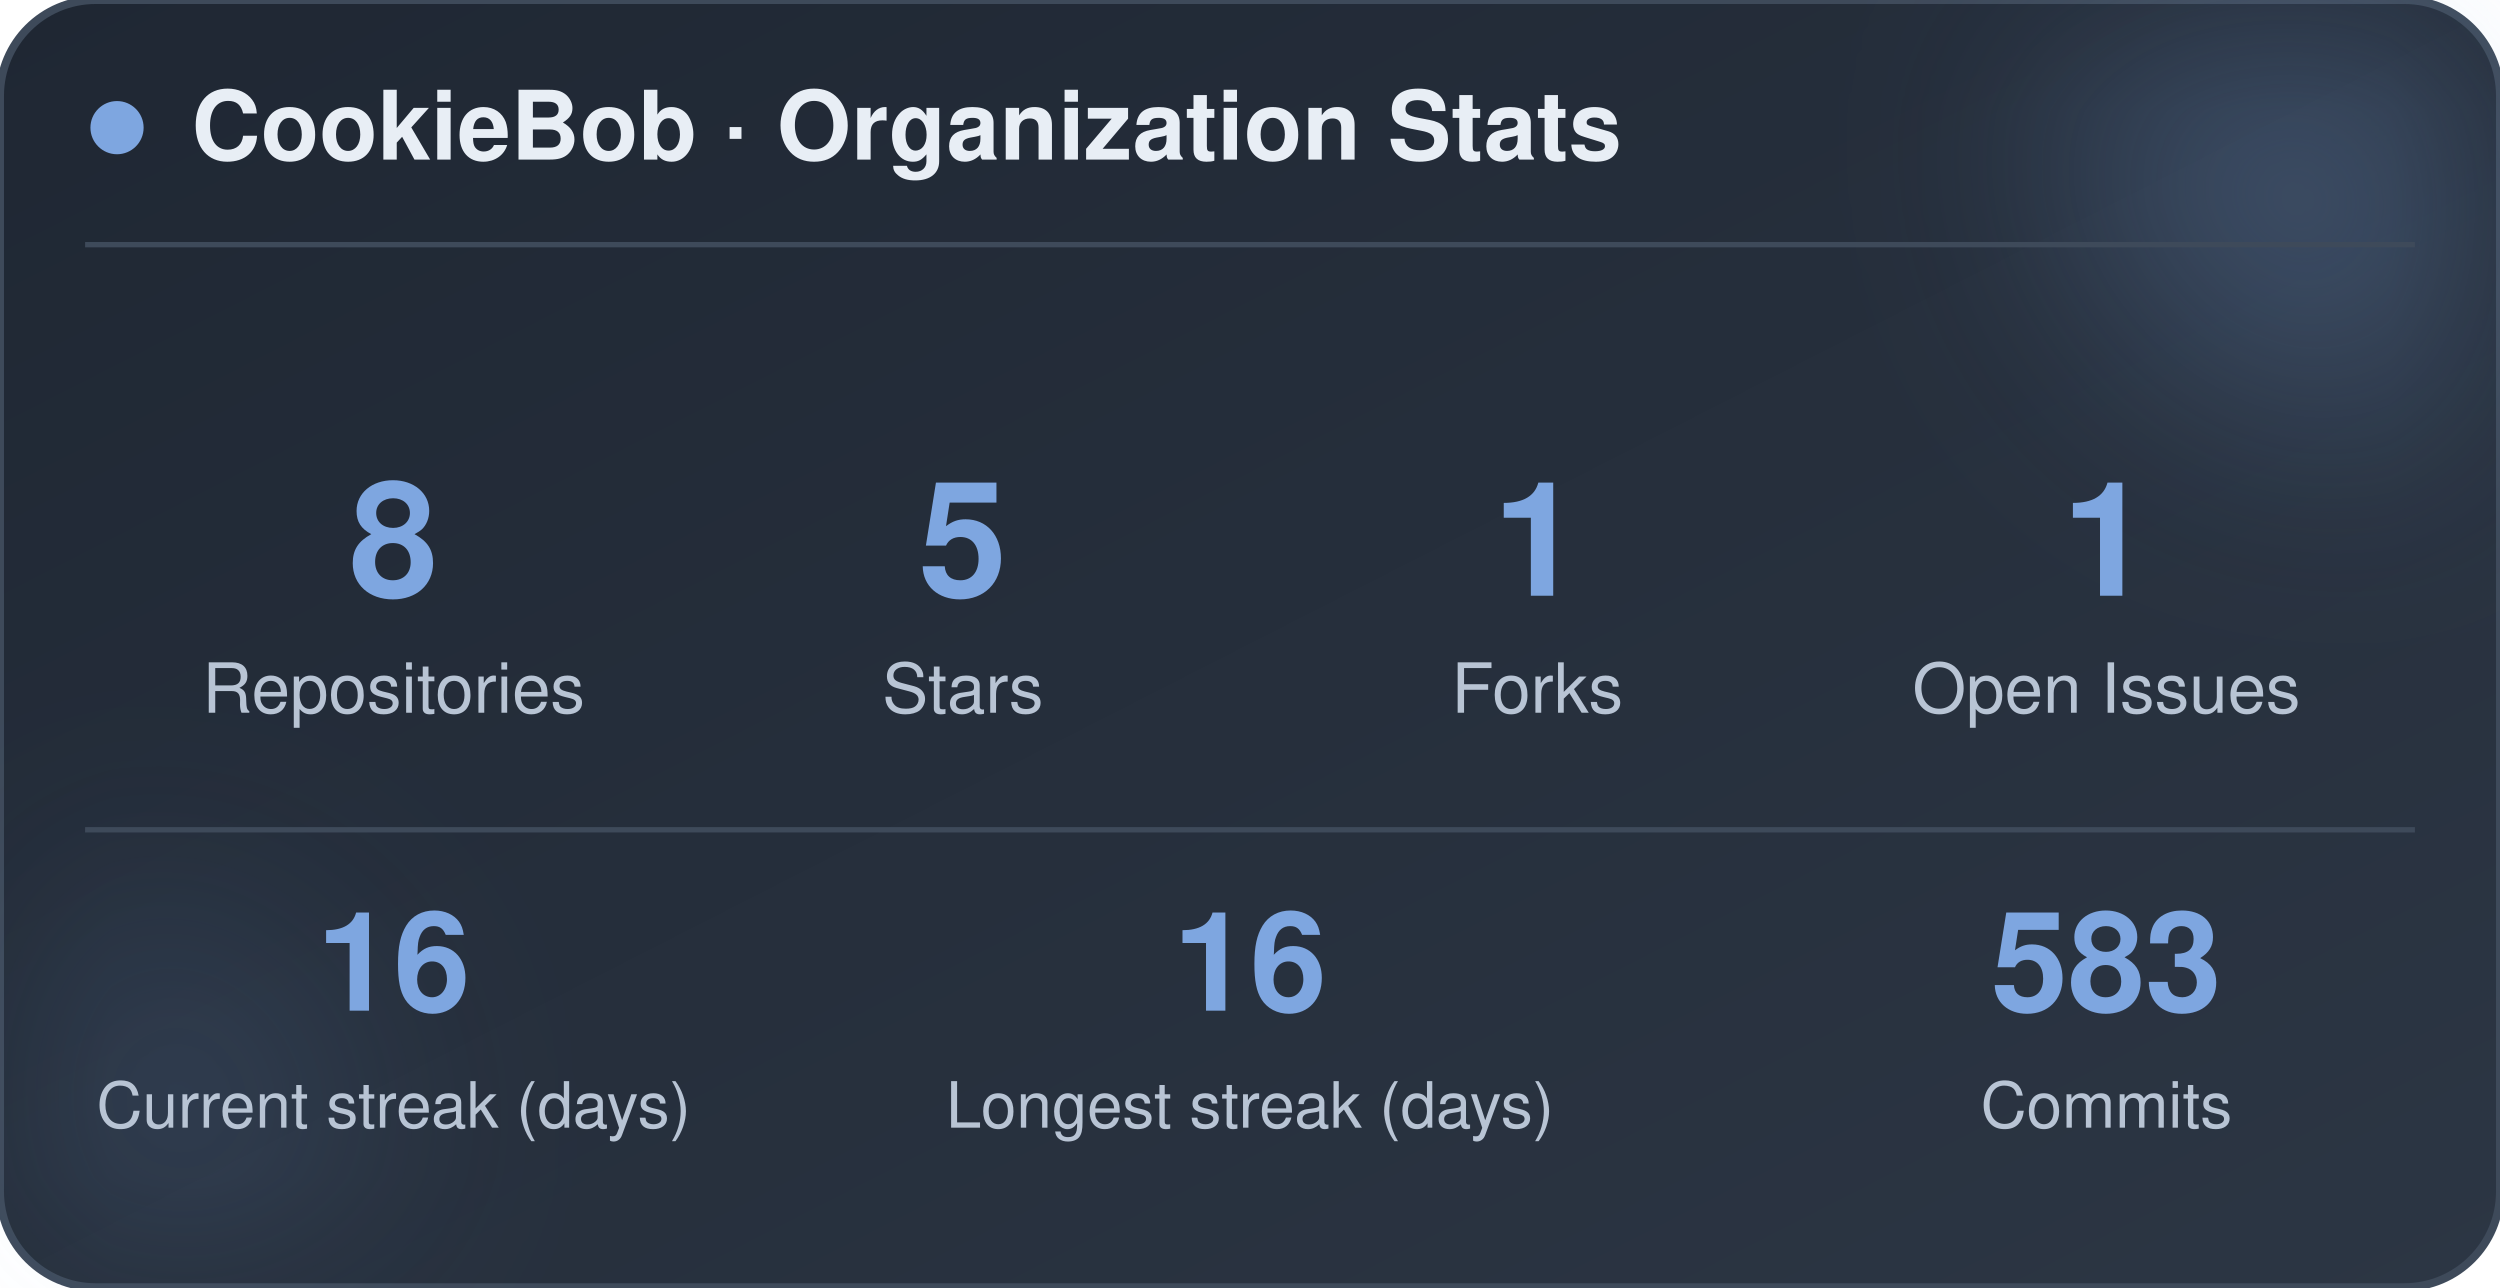
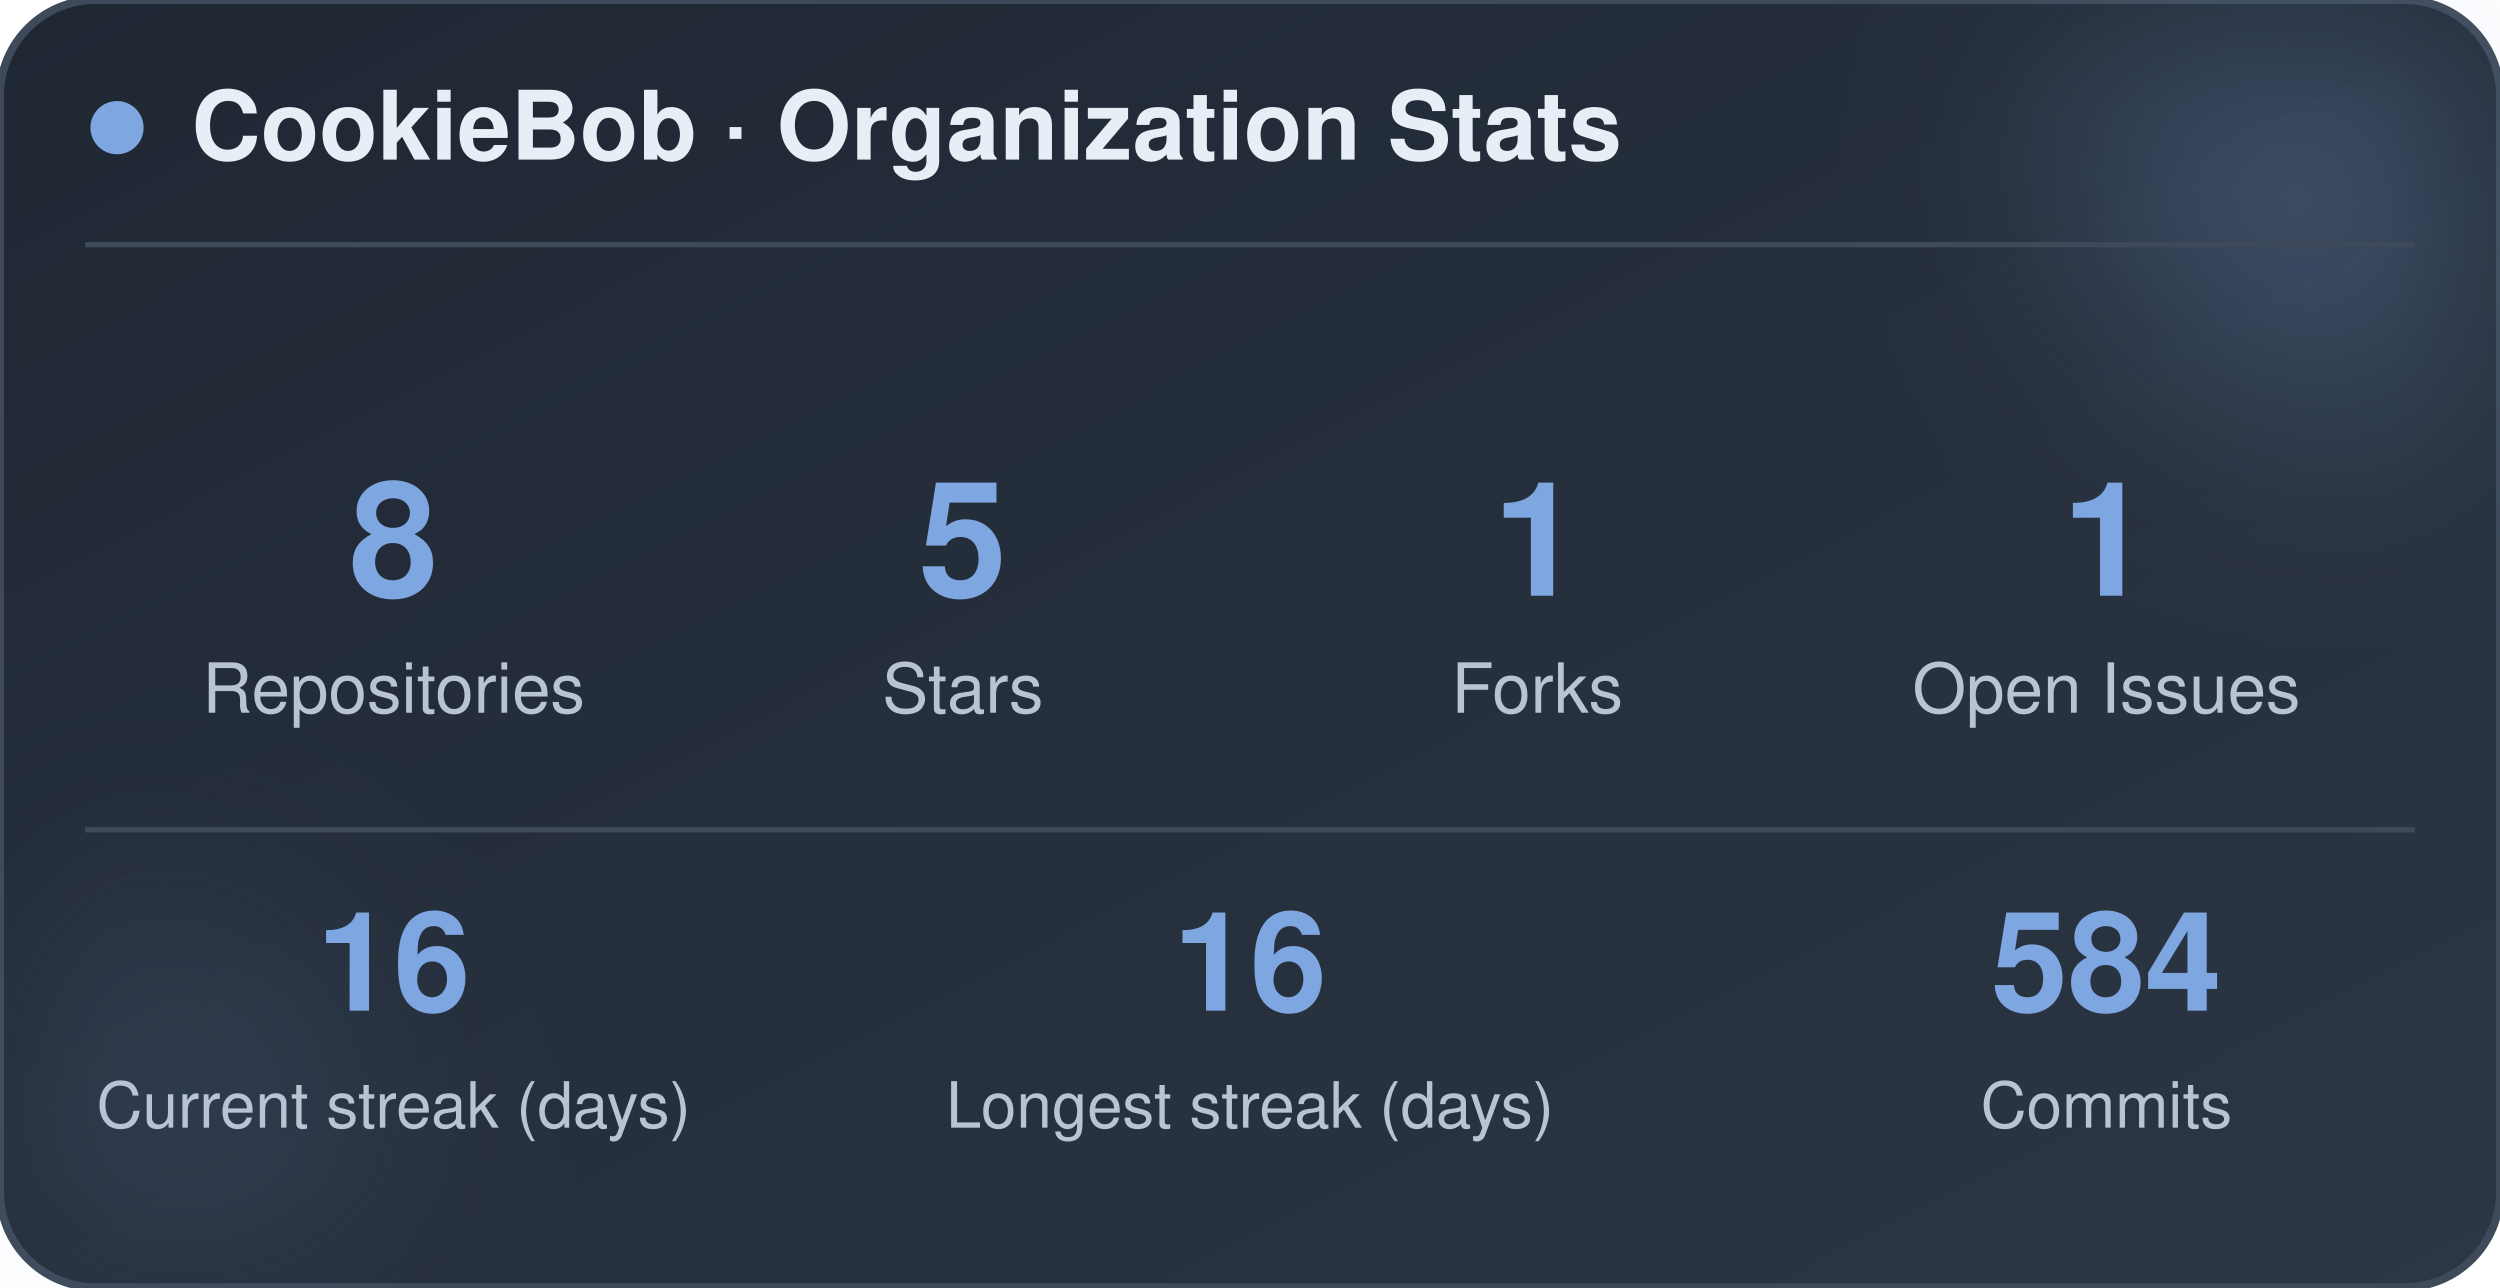
<svg xmlns="http://www.w3.org/2000/svg" width="470" height="242" viewBox="0 0 470 242" role="img" aria-label="CookieBob stats">
  <defs>
    <linearGradient id="bg" x1="0%" y1="0%" x2="100%" y2="100%">
      <stop offset="0%" stop-color="#1f2733" />
      <stop offset="100%" stop-color="#2c3644" />
    </linearGradient>
    <filter id="blur" x="-60%" y="-60%" width="220%" height="220%">
      <feGaussianBlur stdDeviation="22" />
    </filter>
  </defs>
  <rect x="0" y="0" width="470" height="242" rx="18" fill="url(#bg)" stroke="#3e4a5a" stroke-width="1.5" />
  <circle cx="444" cy="24" r="54" fill="#7ea6e0" opacity="0.26" filter="url(#blur)" />
  <circle cx="26" cy="212" r="42" fill="#7ea6e0" opacity="0.14" filter="url(#blur)" />
  <circle cx="22" cy="24" r="5" fill="#7ea6e0" />
  <text x="36" y="30" font-family="-apple-system, BlinkMacSystemFont, 'Segoe UI', Helvetica, Arial, sans-serif" font-size="18" font-weight="700" fill="#e8eef5">CookieBob · Organization Stats</text>
  <line x1="16" y1="46" x2="454" y2="46" stroke="#3e4a5a" stroke-width="1" />
  <text x="74" y="112" text-anchor="middle" font-family="-apple-system, BlinkMacSystemFont, 'Segoe UI', Helvetica, Arial, sans-serif" font-size="30" font-weight="800" fill="#7ea6e0">8</text>
  <text x="74" y="134" text-anchor="middle" font-family="-apple-system, BlinkMacSystemFont, 'Segoe UI', Helvetica, Arial, sans-serif" font-size="13" fill="#b8c4d4">Repositories</text>
  <text x="181" y="112" text-anchor="middle" font-family="-apple-system, BlinkMacSystemFont, 'Segoe UI', Helvetica, Arial, sans-serif" font-size="30" font-weight="800" fill="#7ea6e0">5</text>
  <text x="181" y="134" text-anchor="middle" font-family="-apple-system, BlinkMacSystemFont, 'Segoe UI', Helvetica, Arial, sans-serif" font-size="13" fill="#b8c4d4">Stars</text>
  <text x="289" y="112" text-anchor="middle" font-family="-apple-system, BlinkMacSystemFont, 'Segoe UI', Helvetica, Arial, sans-serif" font-size="30" font-weight="800" fill="#7ea6e0">1</text>
  <text x="289" y="134" text-anchor="middle" font-family="-apple-system, BlinkMacSystemFont, 'Segoe UI', Helvetica, Arial, sans-serif" font-size="13" fill="#b8c4d4">Forks</text>
  <text x="396" y="112" text-anchor="middle" font-family="-apple-system, BlinkMacSystemFont, 'Segoe UI', Helvetica, Arial, sans-serif" font-size="30" font-weight="800" fill="#7ea6e0">1</text>
  <text x="396" y="134" text-anchor="middle" font-family="-apple-system, BlinkMacSystemFont, 'Segoe UI', Helvetica, Arial, sans-serif" font-size="13" fill="#b8c4d4">Open Issues</text>
  <line x1="16" y1="156" x2="454" y2="156" stroke="#3e4a5a" stroke-width="1" />
  <text x="74" y="190" text-anchor="middle" font-family="-apple-system, BlinkMacSystemFont, 'Segoe UI', Helvetica, Arial, sans-serif" font-size="26" font-weight="800" fill="#7ea6e0">16</text>
  <text x="74" y="212" text-anchor="middle" font-family="-apple-system, BlinkMacSystemFont, 'Segoe UI', Helvetica, Arial, sans-serif" font-size="12" fill="#b8c4d4">Current streak (days)</text>
  <text x="235" y="190" text-anchor="middle" font-family="-apple-system, BlinkMacSystemFont, 'Segoe UI', Helvetica, Arial, sans-serif" font-size="26" font-weight="800" fill="#7ea6e0">16</text>
  <text x="235" y="212" text-anchor="middle" font-family="-apple-system, BlinkMacSystemFont, 'Segoe UI', Helvetica, Arial, sans-serif" font-size="12" fill="#b8c4d4">Longest streak (days)</text>
-   <text x="396" y="190" text-anchor="middle" font-family="-apple-system, BlinkMacSystemFont, 'Segoe UI', Helvetica, Arial, sans-serif" font-size="26" font-weight="800" fill="#7ea6e0">583</text>
+   <text x="396" y="190" text-anchor="middle" font-family="-apple-system, BlinkMacSystemFont, 'Segoe UI', Helvetica, Arial, sans-serif" font-size="26" font-weight="800" fill="#7ea6e0">584</text>
  <text x="396" y="212" text-anchor="middle" font-family="-apple-system, BlinkMacSystemFont, 'Segoe UI', Helvetica, Arial, sans-serif" font-size="12" fill="#b8c4d4">Commits</text>
</svg>
